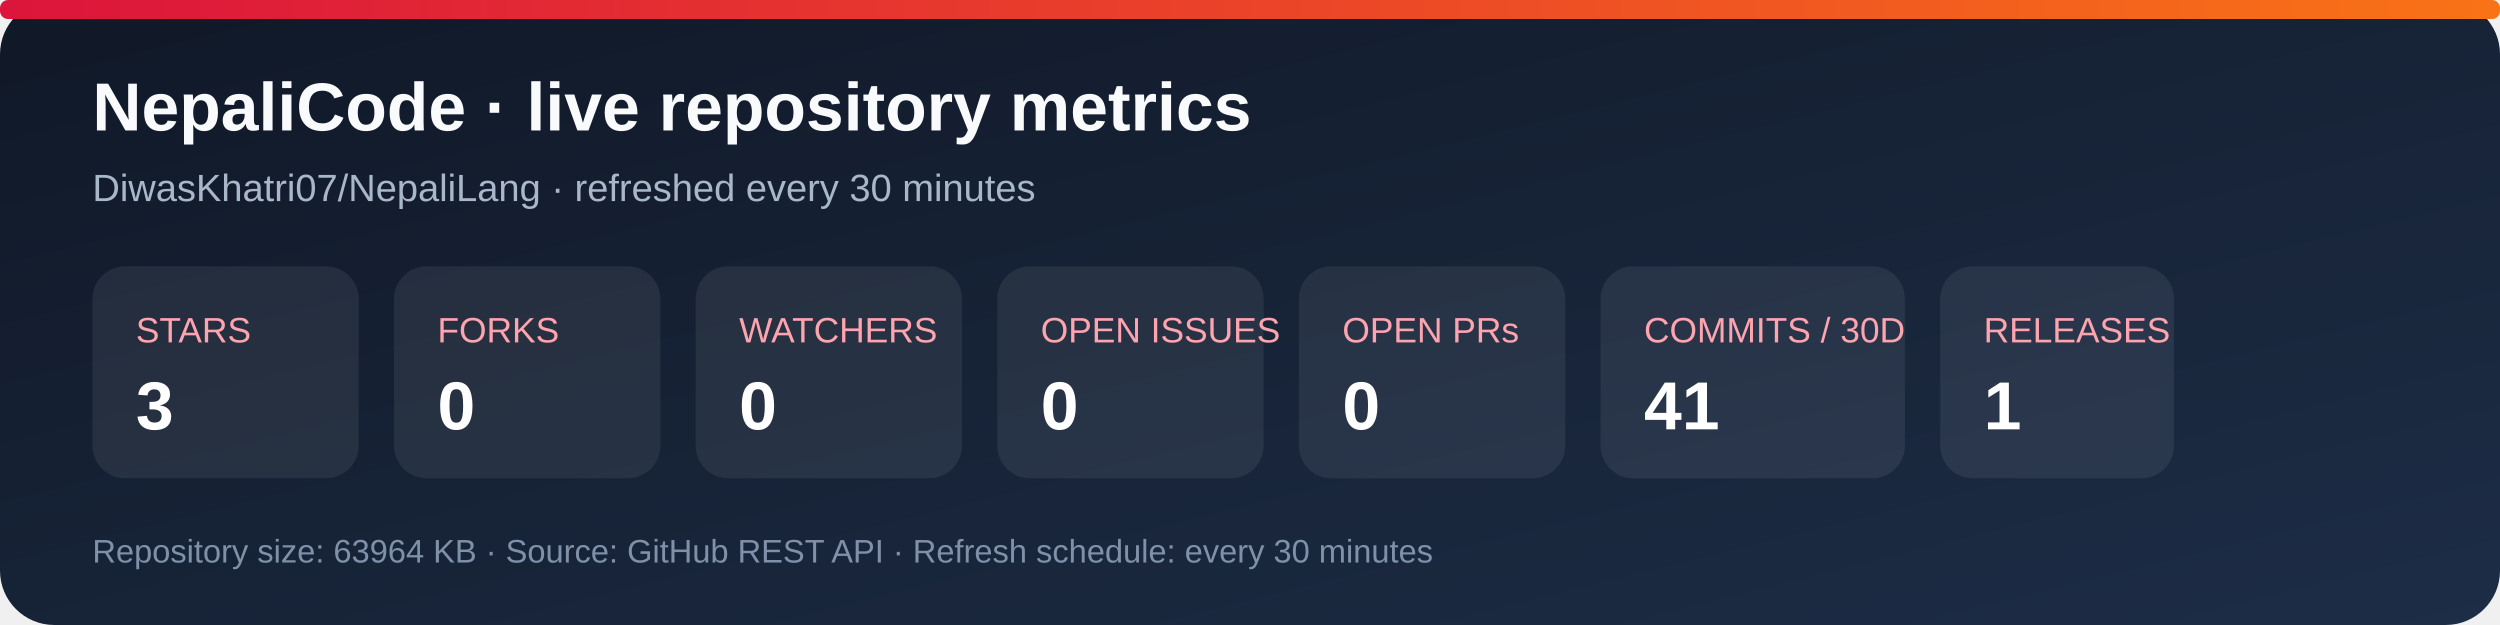
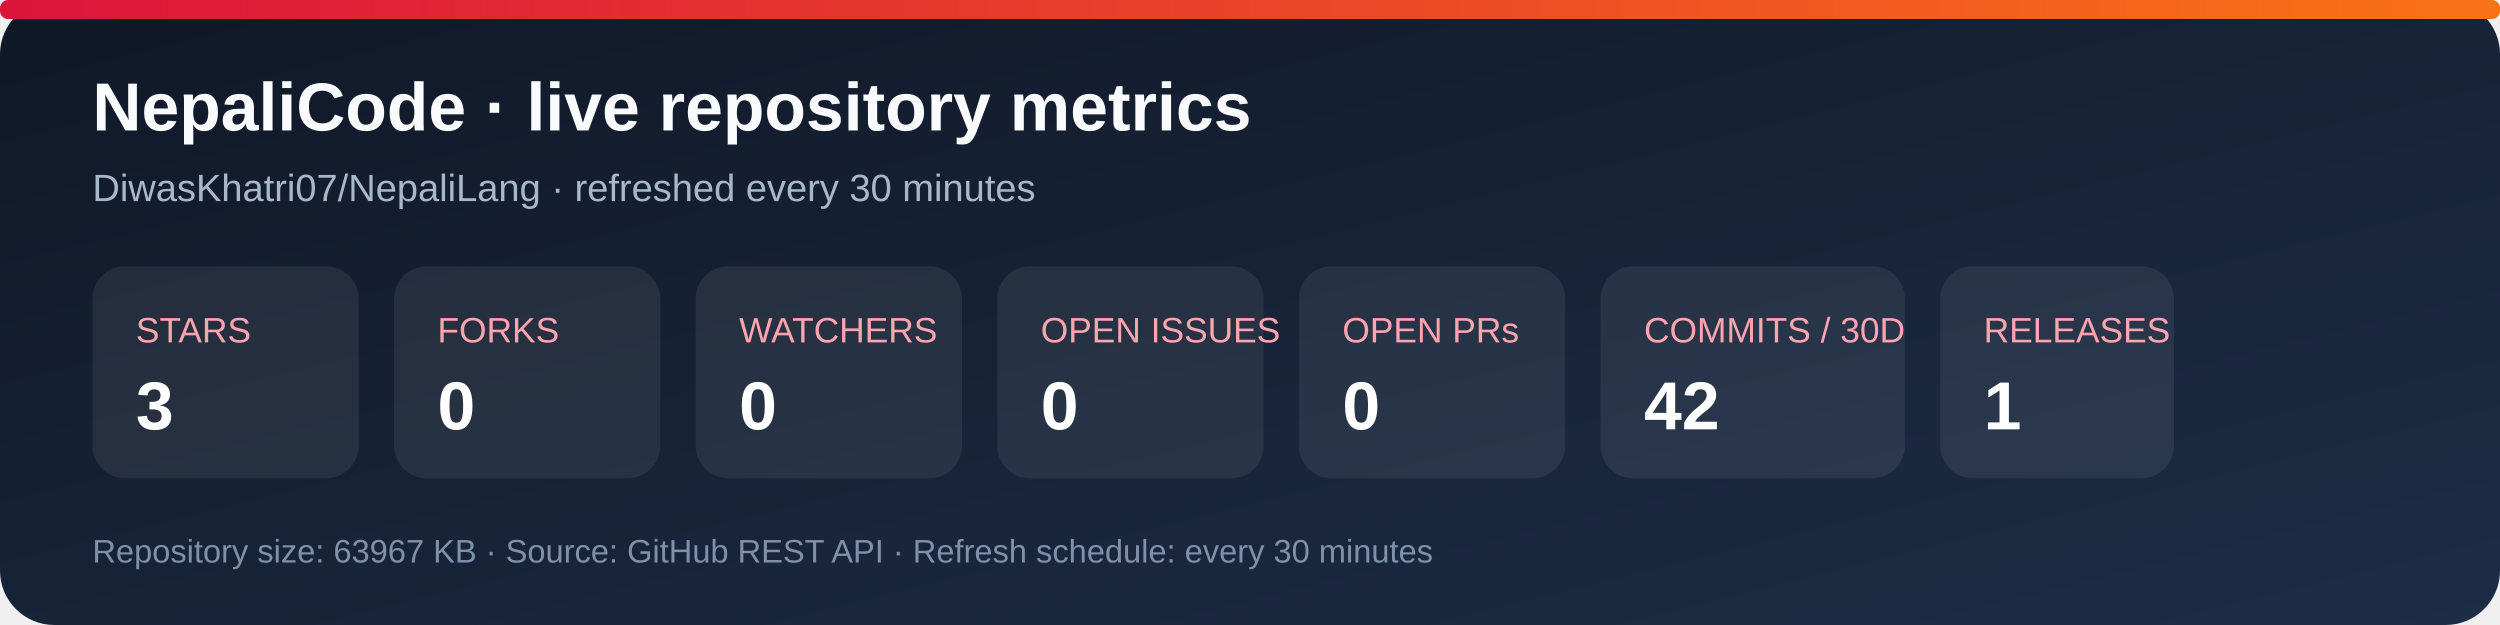
<svg xmlns="http://www.w3.org/2000/svg" width="920" height="230" viewBox="0 0 920 230" role="img" aria-labelledby="title desc">
  <defs>
    <linearGradient id="bg" x1="0" y1="0" x2="1" y2="1">
      <stop stop-color="#101827" />
      <stop offset="1" stop-color="#1d2d46" />
    </linearGradient>
    <linearGradient id="accent" x1="0" y1="0" x2="1" y2="0">
      <stop stop-color="#dc143c" />
      <stop offset="1" stop-color="#f97316" />
    </linearGradient>
  </defs>
  <rect width="920" height="230" rx="20" fill="url(#bg)" />
  <rect x="0" y="0" width="920" height="7" rx="3" fill="url(#accent)" />
  <text x="34" y="48" fill="#f8fafc" font-family="Arial, sans-serif" font-size="25" font-weight="700">NepaliCode · live repository metrics</text>
  <text x="34" y="74" fill="#a9b7ca" font-family="Arial, sans-serif" font-size="14">DiwasKhatri07/NepaliLang · refreshed every 30 minutes</text>
  <g font-family="Arial, sans-serif">
    <rect x="34" y="98" width="98" height="78" rx="12" fill="#ffffff12" />
    <text x="50" y="126" fill="#fda4af" font-size="13">STARS</text>
    <text x="50" y="158" fill="#fff" font-size="25" font-weight="700">3</text>
    <rect x="145" y="98" width="98" height="78" rx="12" fill="#ffffff12" />
    <text x="161" y="126" fill="#fda4af" font-size="13">FORKS</text>
    <text x="161" y="158" fill="#fff" font-size="25" font-weight="700">0</text>
    <rect x="256" y="98" width="98" height="78" rx="12" fill="#ffffff12" />
    <text x="272" y="126" fill="#fda4af" font-size="13">WATCHERS</text>
    <text x="272" y="158" fill="#fff" font-size="25" font-weight="700">0</text>
    <rect x="367" y="98" width="98" height="78" rx="12" fill="#ffffff12" />
    <text x="383" y="126" fill="#fda4af" font-size="13">OPEN ISSUES</text>
    <text x="383" y="158" fill="#fff" font-size="25" font-weight="700">0</text>
    <rect x="478" y="98" width="98" height="78" rx="12" fill="#ffffff12" />
    <text x="494" y="126" fill="#fda4af" font-size="13">OPEN PRs</text>
    <text x="494" y="158" fill="#fff" font-size="25" font-weight="700">0</text>
    <rect x="589" y="98" width="112" height="78" rx="12" fill="#ffffff12" />
    <text x="605" y="126" fill="#fda4af" font-size="13">COMMITS / 30D</text>
-     <text x="605" y="158" fill="#fff" font-size="25" font-weight="700">41</text>
+     <text x="605" y="158" fill="#fff" font-size="25" font-weight="700">42</text>
    <rect x="714" y="98" width="86" height="78" rx="12" fill="#ffffff12" />
    <text x="730" y="126" fill="#fda4af" font-size="13">RELEASES</text>
    <text x="730" y="158" fill="#fff" font-size="25" font-weight="700">1</text>
  </g>
-   <text x="34" y="207" fill="#7f91a8" font-family="Arial, sans-serif" font-size="12">Repository size: 63964 KB · Source: GitHub REST API · Refresh schedule: every 30 minutes</text>
+   <text x="34" y="207" fill="#7f91a8" font-family="Arial, sans-serif" font-size="12">Repository size: 63967 KB · Source: GitHub REST API · Refresh schedule: every 30 minutes</text>
</svg>
